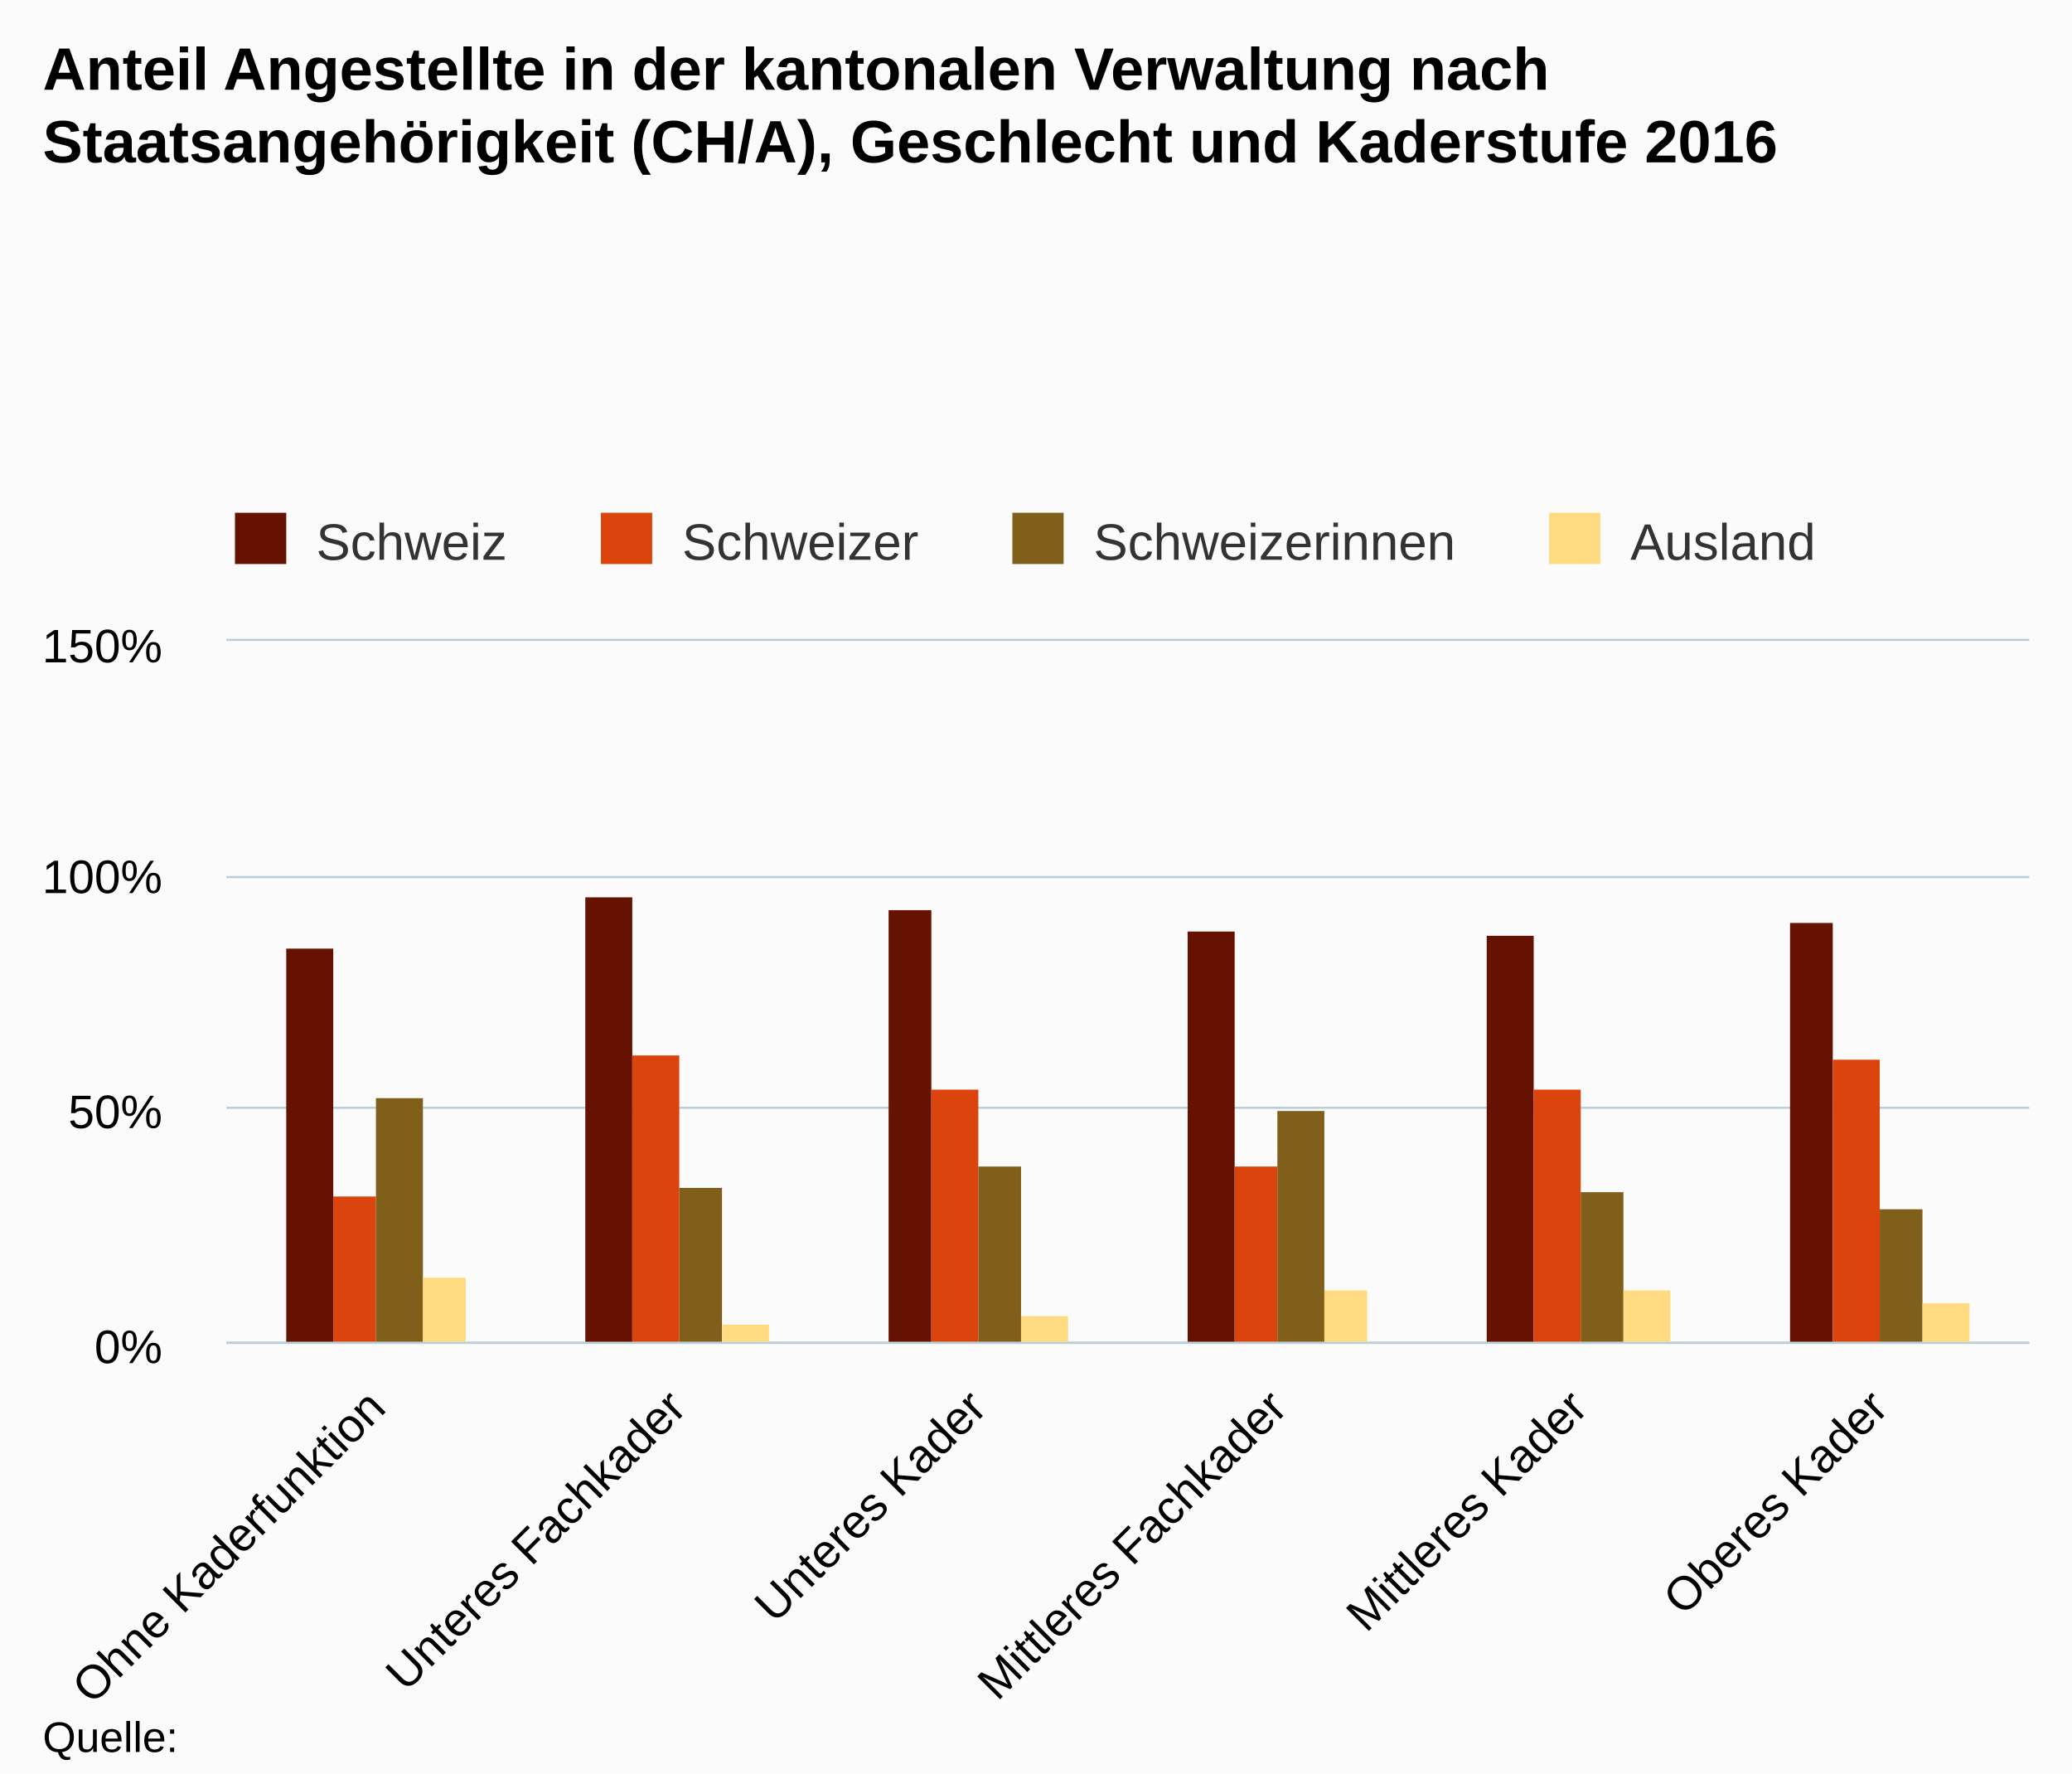
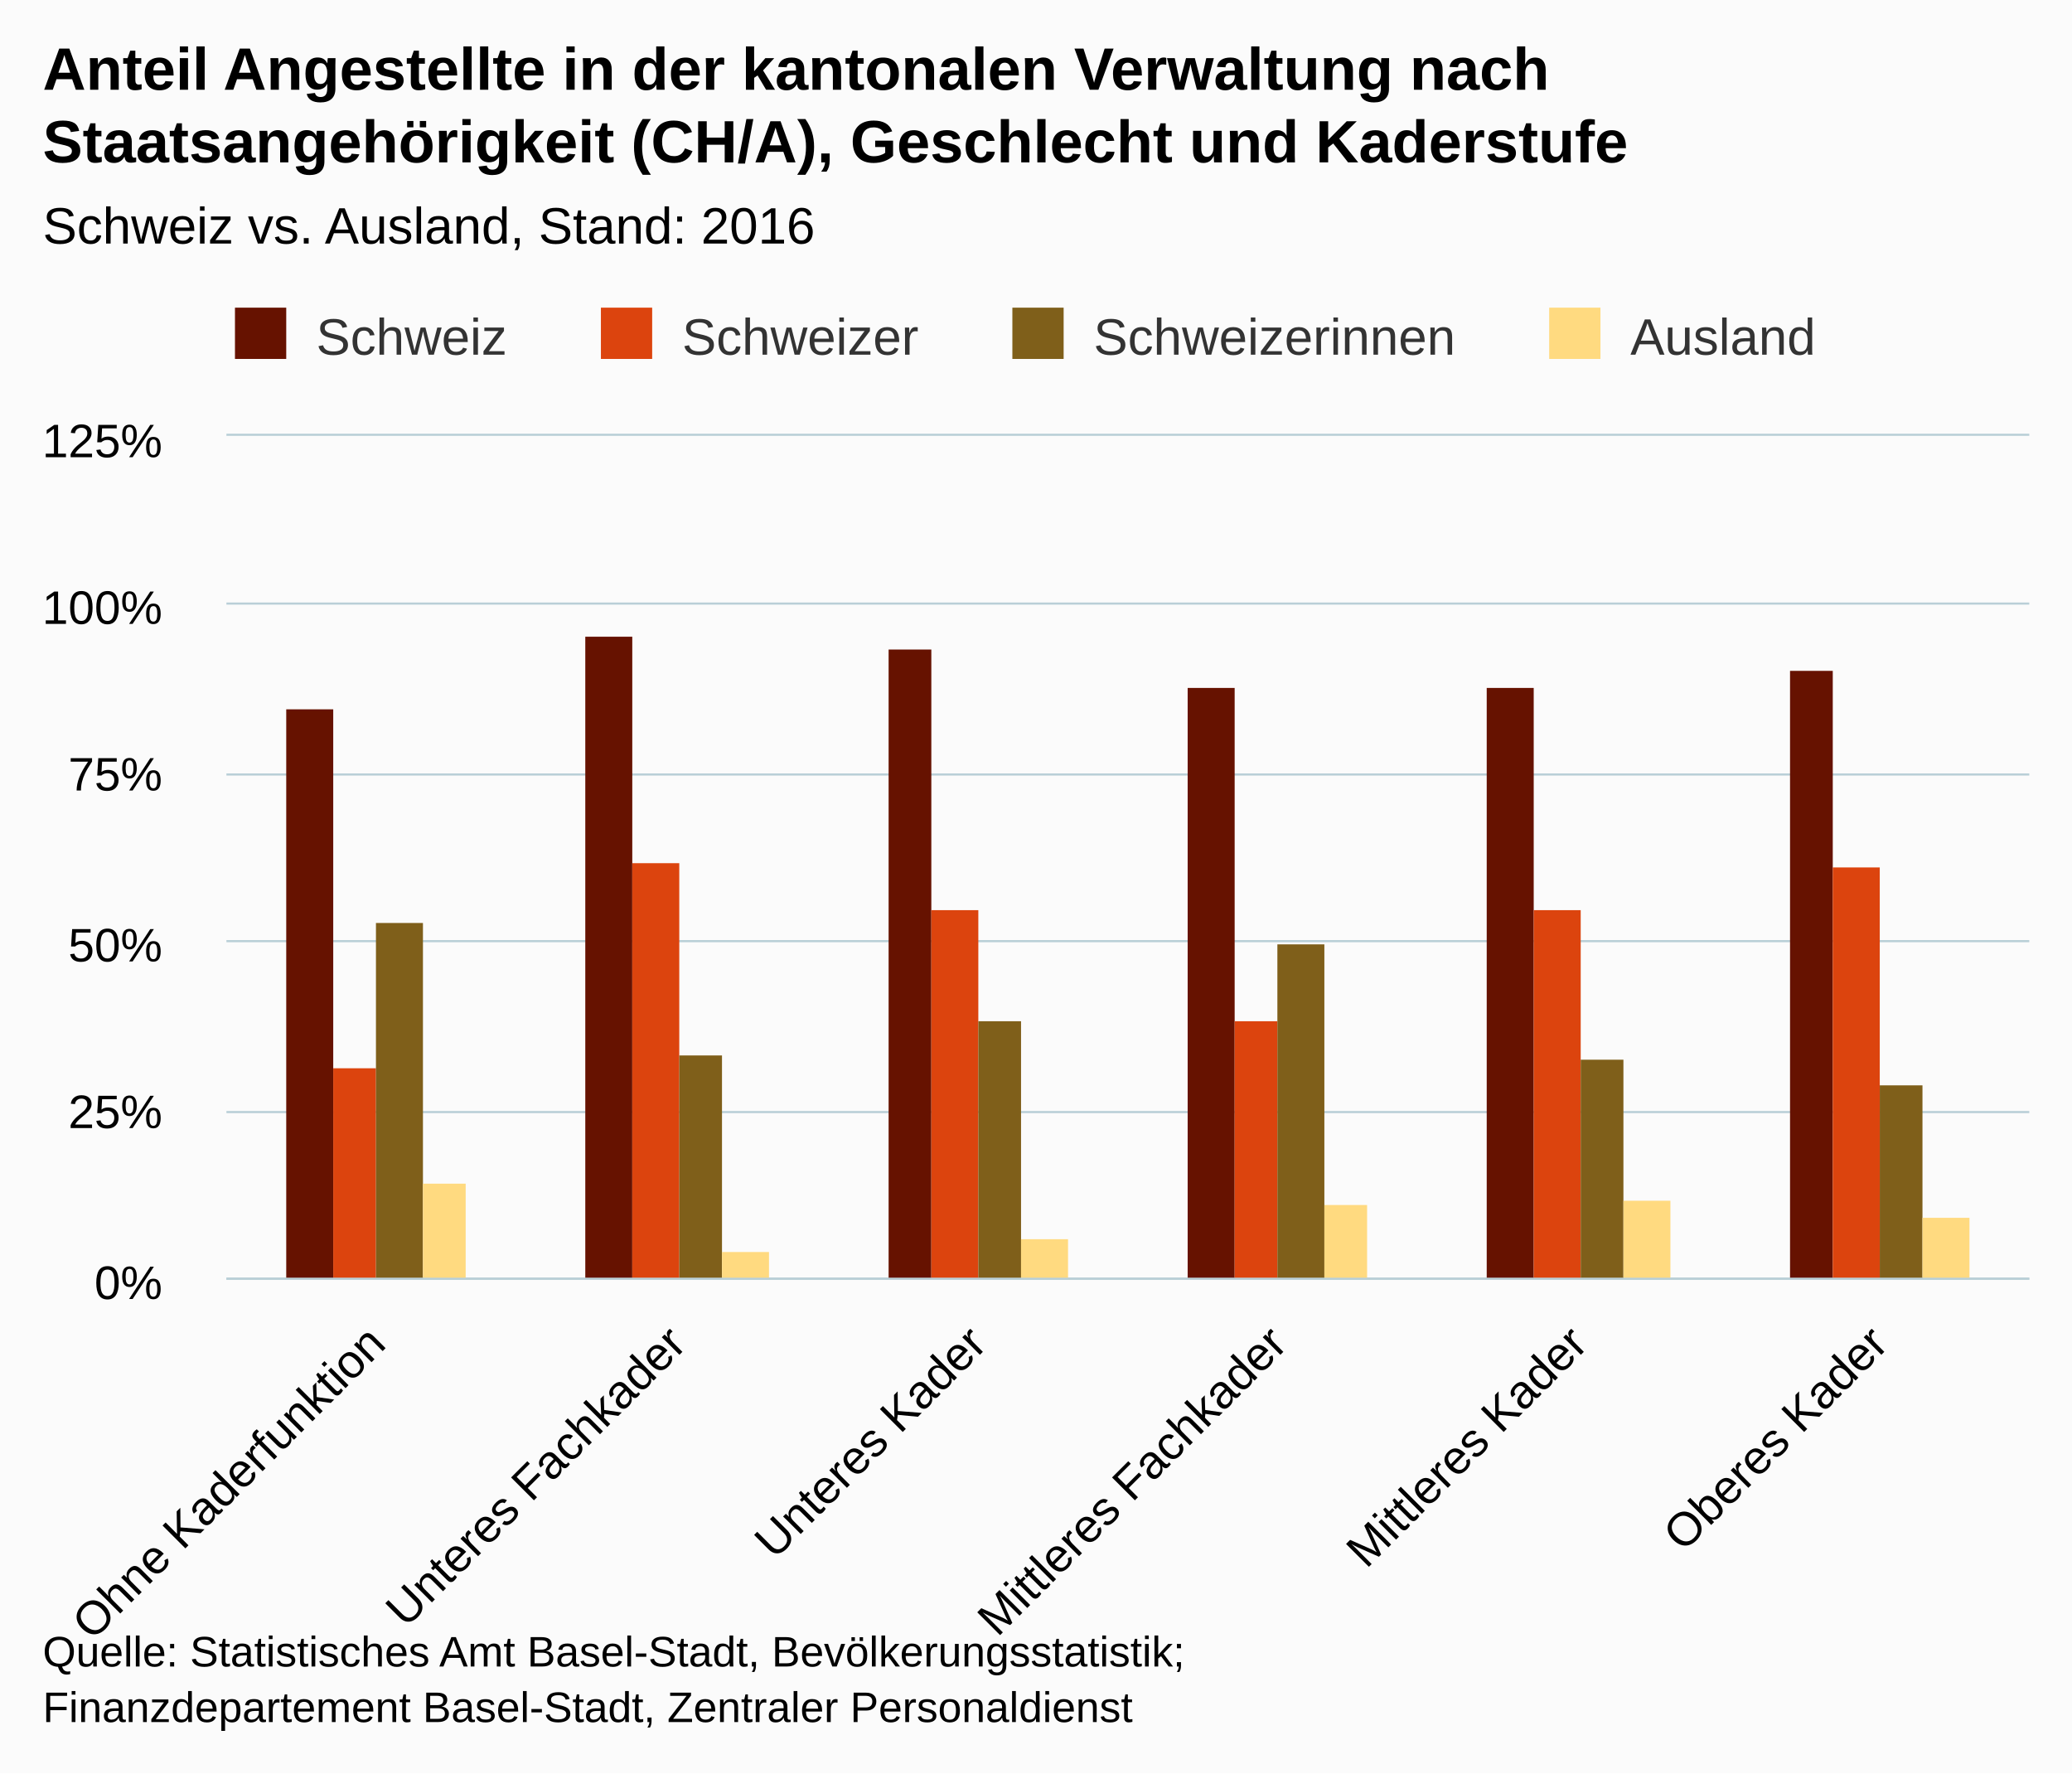
- <svg xmlns="http://www.w3.org/2000/svg" version="1.1" class="highcharts-root" style="font-family:Arial;font-size:12px;" viewBox="0 0 485 415">
+ <svg xmlns="http://www.w3.org/2000/svg" version="1.1" class="highcharts-root" style="font-family:arial;font-size:12px;" viewBox="0 0 485 415">
  <defs>
    <clipPath>
-       <rect x="0" y="0" width="422" height="164" fill="none" />
+       <rect x="0" y="0" width="422" height="197" fill="none" />
    </clipPath>
    <clipPath id="a">
-       <rect x="0" y="0" width="422" height="164" fill="none" />
+       <rect x="0" y="0" width="422" height="197" fill="none" />
    </clipPath>
  </defs>
  <rect fill="#fbfbfb" class="highcharts-background" x="0" y="0" width="485" height="415" rx="0" ry="0" />
-   <rect fill="none" class="highcharts-plot-background" x="53" y="150" width="422" height="164" />
+   <rect fill="none" class="highcharts-plot-background" x="53" y="102" width="422" height="197" />
  <g class="highcharts-pane-group" />
  <g class="highcharts-grid highcharts-xaxis-grid ">
-     <path fill="none" class="highcharts-grid-line" d="M 122.5 150 L 122.5 314" opacity="1" />
-     <path fill="none" class="highcharts-grid-line" d="M 193.5 150 L 193.5 314" opacity="1" />
-     <path fill="none" class="highcharts-grid-line" d="M 263.5 150 L 263.5 314" opacity="1" />
-     <path fill="none" class="highcharts-grid-line" d="M 333.5 150 L 333.5 314" opacity="1" />
-     <path fill="none" class="highcharts-grid-line" d="M 404.5 150 L 404.5 314" opacity="1" />
-     <path fill="none" class="highcharts-grid-line" d="M 474.5 150 L 474.5 314" opacity="1" />
-     <path fill="none" class="highcharts-grid-line" d="M 52.5 150 L 52.5 314" opacity="1" />
+     <path fill="none" class="highcharts-grid-line" d="M 122.5 102 L 122.5 299" opacity="1" />
+     <path fill="none" class="highcharts-grid-line" d="M 193.5 102 L 193.5 299" opacity="1" />
+     <path fill="none" class="highcharts-grid-line" d="M 263.5 102 L 263.5 299" opacity="1" />
+     <path fill="none" class="highcharts-grid-line" d="M 333.5 102 L 333.5 299" opacity="1" />
+     <path fill="none" class="highcharts-grid-line" d="M 404.5 102 L 404.5 299" opacity="1" />
+     <path fill="none" class="highcharts-grid-line" d="M 474.5 102 L 474.5 299" opacity="1" />
+     <path fill="none" class="highcharts-grid-line" d="M 52.5 102 L 52.5 299" opacity="1" />
  </g>
  <g class="highcharts-grid highcharts-yaxis-grid ">
-     <path fill="none" stroke="#B9CFD7" stroke-width="0.5" class="highcharts-grid-line" d="M 53 314.25 L 475 314.25" opacity="1" />
-     <path fill="none" stroke="#B9CFD7" stroke-width="0.5" class="highcharts-grid-line" d="M 53 259.25 L 475 259.25" opacity="1" />
-     <path fill="none" stroke="#B9CFD7" stroke-width="0.5" class="highcharts-grid-line" d="M 53 205.25 L 475 205.25" opacity="1" />
-     <path fill="none" stroke="#B9CFD7" stroke-width="0.5" class="highcharts-grid-line" d="M 53 149.75 L 475 149.75" opacity="1" />
+     <path fill="none" stroke="#B9CFD7" stroke-width="0.5" class="highcharts-grid-line" d="M 53 299.25 L 475 299.25" opacity="1" />
+     <path fill="none" stroke="#B9CFD7" stroke-width="0.5" class="highcharts-grid-line" d="M 53 260.25 L 475 260.25" opacity="1" />
+     <path fill="none" stroke="#B9CFD7" stroke-width="0.5" class="highcharts-grid-line" d="M 53 220.25 L 475 220.25" opacity="1" />
+     <path fill="none" stroke="#B9CFD7" stroke-width="0.5" class="highcharts-grid-line" d="M 53 181.25 L 475 181.25" opacity="1" />
+     <path fill="none" stroke="#B9CFD7" stroke-width="0.5" class="highcharts-grid-line" d="M 53 141.25 L 475 141.25" opacity="1" />
+     <path fill="none" stroke="#B9CFD7" stroke-width="0.5" class="highcharts-grid-line" d="M 53 101.75 L 475 101.75" opacity="1" />
  </g>
-   <rect fill="none" class="highcharts-plot-border" x="53" y="150" width="422" height="164" />
+   <rect fill="none" class="highcharts-plot-border" x="53" y="102" width="422" height="197" />
  <g class="highcharts-axis highcharts-xaxis ">
-     <path fill="none" class="highcharts-axis-line" stroke="#B9CFD7" stroke-width="0.5" d="M 53 314.25 L 475 314.25" />
+     <path fill="none" class="highcharts-axis-line" stroke="#B9CFD7" stroke-width="0.5" d="M 53 299.25 L 475 299.25" />
  </g>
  <g class="highcharts-axis highcharts-yaxis ">
-     <path fill="none" class="highcharts-axis-line" d="M 53 150 L 53 314" />
+     <path fill="none" class="highcharts-axis-line" d="M 53 102 L 53 299" />
  </g>
  <g class="highcharts-series-group">
-     <g class="highcharts-series highcharts-series-0 highcharts-column-series " transform="translate(53,150) scale(1 1)" clip-path="url(#a)">
-       <rect x="14" y="72" width="11" height="93" fill="#661200" class="highcharts-point" />
-       <rect x="84" y="60" width="11" height="105" fill="#661200" class="highcharts-point" />
-       <rect x="155" y="63" width="10" height="102" fill="#661200" class="highcharts-point" />
-       <rect x="225" y="68" width="11" height="97" fill="#661200" class="highcharts-point" />
-       <rect x="295" y="69" width="11" height="96" fill="#661200" class="highcharts-point" />
-       <rect x="366" y="66" width="10" height="99" fill="#661200" class="highcharts-point" />
+     <g class="highcharts-series highcharts-series-0 highcharts-column-series highcharts-color-undefined " transform="translate(53,102) scale(1 1)" clip-path="url(#a)">
+       <rect x="14" y="64" width="11" height="134" fill="#661200" class="highcharts-point" />
+       <rect x="84" y="47" width="11" height="151" fill="#661200" class="highcharts-point" />
+       <rect x="155" y="50" width="10" height="148" fill="#661200" class="highcharts-point" />
+       <rect x="225" y="59" width="11" height="139" fill="#661200" class="highcharts-point" />
+       <rect x="295" y="59" width="11" height="139" fill="#661200" class="highcharts-point" />
+       <rect x="366" y="55" width="10" height="143" fill="#661200" class="highcharts-point" />
    </g>
-     <g class="highcharts-markers highcharts-series-0 highcharts-column-series " transform="translate(53,150) scale(1 1)" clip-path="none" />
-     <g class="highcharts-series highcharts-series-1 highcharts-column-series " transform="translate(53,150) scale(1 1)" clip-path="url(#a)">
-       <rect x="25" y="130" width="10" height="35" fill="#dc440e" class="highcharts-point" />
-       <rect x="95" y="97" width="11" height="68" fill="#dc440e" class="highcharts-point" />
-       <rect x="165" y="105" width="11" height="60" fill="#dc440e" class="highcharts-point" />
-       <rect x="236" y="123" width="10" height="42" fill="#dc440e" class="highcharts-point" />
-       <rect x="306" y="105" width="11" height="60" fill="#dc440e" class="highcharts-point" />
-       <rect x="376" y="98" width="11" height="67" fill="#dc440e" class="highcharts-point" />
+     <g class="highcharts-markers highcharts-series-0 highcharts-column-series highcharts-color-undefined " transform="translate(53,102) scale(1 1)" clip-path="none" />
+     <g class="highcharts-series highcharts-series-1 highcharts-column-series highcharts-color-undefined " transform="translate(53,102) scale(1 1)" clip-path="url(#a)">
+       <rect x="25" y="148" width="10" height="50" fill="#dc440e" class="highcharts-point" />
+       <rect x="95" y="100" width="11" height="98" fill="#dc440e" class="highcharts-point" />
+       <rect x="165" y="111" width="11" height="87" fill="#dc440e" class="highcharts-point" />
+       <rect x="236" y="137" width="10" height="61" fill="#dc440e" class="highcharts-point" />
+       <rect x="306" y="111" width="11" height="87" fill="#dc440e" class="highcharts-point" />
+       <rect x="376" y="101" width="11" height="97" fill="#dc440e" class="highcharts-point" />
    </g>
-     <g class="highcharts-markers highcharts-series-1 highcharts-column-series " transform="translate(53,150) scale(1 1)" clip-path="none" />
-     <g class="highcharts-series highcharts-series-2 highcharts-column-series " transform="translate(53,150) scale(1 1)" clip-path="url(#a)">
-       <rect x="35" y="107" width="11" height="58" fill="#7f5f1a" class="highcharts-point" />
-       <rect x="106" y="128" width="10" height="37" fill="#7f5f1a" class="highcharts-point" />
-       <rect x="176" y="123" width="10" height="42" fill="#7f5f1a" class="highcharts-point" />
-       <rect x="246" y="110" width="11" height="55" fill="#7f5f1a" class="highcharts-point" />
-       <rect x="317" y="129" width="10" height="36" fill="#7f5f1a" class="highcharts-point" />
-       <rect x="387" y="133" width="10" height="32" fill="#7f5f1a" class="highcharts-point" />
+     <g class="highcharts-markers highcharts-series-1 highcharts-column-series highcharts-color-undefined " transform="translate(53,102) scale(1 1)" clip-path="none" />
+     <g class="highcharts-series highcharts-series-2 highcharts-column-series highcharts-color-undefined " transform="translate(53,102) scale(1 1)" clip-path="url(#a)">
+       <rect x="35" y="114" width="11" height="84" fill="#7f5f1a" class="highcharts-point" />
+       <rect x="106" y="145" width="10" height="53" fill="#7f5f1a" class="highcharts-point" />
+       <rect x="176" y="137" width="10" height="61" fill="#7f5f1a" class="highcharts-point" />
+       <rect x="246" y="119" width="11" height="79" fill="#7f5f1a" class="highcharts-point" />
+       <rect x="317" y="146" width="10" height="52" fill="#7f5f1a" class="highcharts-point" />
+       <rect x="387" y="152" width="10" height="46" fill="#7f5f1a" class="highcharts-point" />
    </g>
-     <g class="highcharts-markers highcharts-series-2 highcharts-column-series " transform="translate(53,150) scale(1 1)" clip-path="none" />
-     <g class="highcharts-series highcharts-series-3 highcharts-column-series " transform="translate(53,150) scale(1 1)" clip-path="url(#a)">
-       <rect x="46" y="149" width="10" height="16" fill="#ffda80" class="highcharts-point" />
-       <rect x="116" y="160" width="11" height="5" fill="#ffda80" class="highcharts-point" />
-       <rect x="186" y="158" width="11" height="7" fill="#ffda80" class="highcharts-point" />
-       <rect x="257" y="152" width="10" height="13" fill="#ffda80" class="highcharts-point" />
-       <rect x="327" y="152" width="11" height="13" fill="#ffda80" class="highcharts-point" />
-       <rect x="397" y="155" width="11" height="10" fill="#ffda80" class="highcharts-point" />
+     <g class="highcharts-markers highcharts-series-2 highcharts-column-series highcharts-color-undefined " transform="translate(53,102) scale(1 1)" clip-path="none" />
+     <g class="highcharts-series highcharts-series-3 highcharts-column-series highcharts-color-undefined " transform="translate(53,102) scale(1 1)" clip-path="url(#a)">
+       <rect x="46" y="175" width="10" height="23" fill="#ffda80" class="highcharts-point" />
+       <rect x="116" y="191" width="11" height="7" fill="#ffda80" class="highcharts-point" />
+       <rect x="186" y="188" width="11" height="10" fill="#ffda80" class="highcharts-point" />
+       <rect x="257" y="180" width="10" height="18" fill="#ffda80" class="highcharts-point" />
+       <rect x="327" y="179" width="11" height="19" fill="#ffda80" class="highcharts-point" />
+       <rect x="397" y="183" width="11" height="15" fill="#ffda80" class="highcharts-point" />
    </g>
-     <g class="highcharts-markers highcharts-series-3 highcharts-column-series " transform="translate(53,150) scale(1 1)" clip-path="none" />
+     <g class="highcharts-markers highcharts-series-3 highcharts-column-series highcharts-color-undefined " transform="translate(53,102) scale(1 1)" clip-path="none" />
  </g>
  <text x="10" text-anchor="start" class="highcharts-title" style="color:#000000;font-size:14px;font-weight:bold;fill:#000000;" y="21">
    <tspan>Anteil Angestellte in der kantonalen Verwaltung nach</tspan>
-     <tspan dy="17" x="10">Staatsangehörigkeit (CH/A), Geschlecht und Kaderstufe 2016</tspan>
+     <tspan dy="17" x="10">Staatsangehörigkeit (CH/A), Geschlecht und Kaderstufe</tspan>
  </text>
-   <text x="10" text-anchor="start" class="highcharts-subtitle" style="color:#000000;font-size:12px;font-weight:normal;font-family:Arial;fill:#000000;" y="57" />
-   <g class="highcharts-legend" transform="translate(45,113)">
+   <text x="10" text-anchor="start" class="highcharts-subtitle" style="color:#000000;font-size:12px;font-weight:normal;font-family:arial;fill:#000000;" y="57">
+     <tspan>Schweiz vs. Ausland, Stand: 2016</tspan>
+   </text>
+   <g class="highcharts-legend" transform="translate(45,65)">
    <rect fill="none" class="highcharts-legend-box" rx="0" ry="0" x="0" y="0" width="387" height="25" visibility="visible" />
    <g>
      <g>
        <g class="highcharts-legend-item highcharts-column-series highcharts-color-undefined highcharts-series-0" transform="translate(8,3)">
          <text x="21" style="color:#333333;font-size:12px;font-weight:normal;cursor:pointer;fill:#333333;" text-anchor="start" y="15">
            <tspan>Schweiz</tspan>
          </text>
          <rect x="2" y="4" width="12" height="12" fill="#661200" class="highcharts-point" />
        </g>
        <g class="highcharts-legend-item highcharts-column-series highcharts-color-undefined highcharts-series-1" transform="translate(93.65625,3)">
          <text x="21" y="15" style="color:#333333;font-size:12px;font-weight:normal;cursor:pointer;fill:#333333;" text-anchor="start">
            <tspan>Schweizer</tspan>
          </text>
          <rect x="2" y="4" width="12" height="12" fill="#dc440e" class="highcharts-point" />
        </g>
        <g class="highcharts-legend-item highcharts-column-series highcharts-color-undefined highcharts-series-2" transform="translate(189.9688,3)">
          <text x="21" y="15" style="color:#333333;font-size:12px;font-weight:normal;cursor:pointer;fill:#333333;" text-anchor="start">
            <tspan>Schweizerinnen</tspan>
          </text>
          <rect x="2" y="4" width="12" height="12" fill="#7f5f1a" class="highcharts-point" />
        </g>
        <g class="highcharts-legend-item highcharts-column-series highcharts-color-undefined highcharts-series-3" transform="translate(315.625,3)">
          <text x="21" y="15" style="color:#333333;font-size:12px;font-weight:normal;cursor:pointer;fill:#333333;" text-anchor="start">
            <tspan>Ausland</tspan>
          </text>
          <rect x="2" y="4" width="12" height="12" fill="#ffda80" class="highcharts-point" />
        </g>
      </g>
    </g>
  </g>
  <g class="highcharts-axis-labels highcharts-xaxis-labels ">
-     <text x="90.759" style="color:#000000;cursor:default;font-size:11px;fill:#000000;" text-anchor="end" transform="translate(0,0) rotate(-45 90.75939 330)" y="330" opacity="1">
+     <text x="90.759" style="color:#000000;cursor:default;font-size:11px;fill:#000000;" text-anchor="end" transform="translate(0,0) rotate(-45 90.75939 315)" y="315" opacity="1">
      <tspan>Ohne Kaderfunktion</tspan>
    </text>
-     <text x="161.093" style="color:#000000;cursor:default;font-size:11px;fill:#000000;" text-anchor="end" transform="translate(0,0) rotate(-45 161.0927 330)" y="330" opacity="1">
+     <text x="161.093" style="color:#000000;cursor:default;font-size:11px;fill:#000000;" text-anchor="end" transform="translate(0,0) rotate(-45 161.0927 315)" y="315" opacity="1">
      <tspan>Unteres Fachkader</tspan>
    </text>
-     <text x="231.426" style="color:#000000;cursor:default;font-size:11px;fill:#000000;" text-anchor="end" transform="translate(0,0) rotate(-45 231.4261 330)" y="330" opacity="1">
+     <text x="231.426" style="color:#000000;cursor:default;font-size:11px;fill:#000000;" text-anchor="end" transform="translate(0,0) rotate(-45 231.4261 315)" y="315" opacity="1">
      <tspan>Unteres Kader</tspan>
    </text>
-     <text x="301.759" style="color:#000000;cursor:default;font-size:11px;fill:#000000;" text-anchor="end" transform="translate(0,0) rotate(-45 301.7594 330)" y="330" opacity="1">
+     <text x="301.759" style="color:#000000;cursor:default;font-size:11px;fill:#000000;" text-anchor="end" transform="translate(0,0) rotate(-45 301.7594 315)" y="315" opacity="1">
      <tspan>Mittleres Fachkader</tspan>
    </text>
-     <text x="372.093" style="color:#000000;cursor:default;font-size:11px;fill:#000000;" text-anchor="end" transform="translate(0,0) rotate(-45 372.0927 330)" y="330" opacity="1">
+     <text x="372.093" style="color:#000000;cursor:default;font-size:11px;fill:#000000;" text-anchor="end" transform="translate(0,0) rotate(-45 372.0927 315)" y="315" opacity="1">
      <tspan>Mittleres Kader</tspan>
    </text>
-     <text x="442.426" style="color:#000000;cursor:default;font-size:11px;fill:#000000;" text-anchor="end" transform="translate(0,0) rotate(-45 442.4261 330)" y="330" opacity="1">
+     <text x="442.426" style="color:#000000;cursor:default;font-size:11px;fill:#000000;" text-anchor="end" transform="translate(0,0) rotate(-45 442.4261 315)" y="315" opacity="1">
      <tspan>Oberes Kader</tspan>
    </text>
  </g>
  <g class="highcharts-axis-labels highcharts-yaxis-labels ">
-     <text x="38" style="color:#000000;cursor:default;font-size:11px;fill:#000000;" text-anchor="end" transform="translate(0,0)" y="319" opacity="1">
+     <text x="38" style="color:#000000;cursor:default;font-size:11px;fill:#000000;" text-anchor="end" transform="translate(0,0)" y="304" opacity="1">
      <tspan>0%</tspan>
    </text>
    <text x="38" style="color:#000000;cursor:default;font-size:11px;fill:#000000;" text-anchor="end" transform="translate(0,0)" y="264" opacity="1">
+       <tspan>25%</tspan>
+     </text>
+     <text x="38" style="color:#000000;cursor:default;font-size:11px;fill:#000000;" text-anchor="end" transform="translate(0,0)" y="225" opacity="1">
      <tspan>50%</tspan>
    </text>
-     <text x="38" style="color:#000000;cursor:default;font-size:11px;fill:#000000;" text-anchor="end" transform="translate(0,0)" y="209" opacity="1">
+     <text x="38" style="color:#000000;cursor:default;font-size:11px;fill:#000000;" text-anchor="end" transform="translate(0,0)" y="185" opacity="1">
+       <tspan>75%</tspan>
+     </text>
+     <text x="38" style="color:#000000;cursor:default;font-size:11px;fill:#000000;" text-anchor="end" transform="translate(0,0)" y="146" opacity="1">
      <tspan>100%</tspan>
    </text>
-     <text x="38" style="color:#000000;cursor:default;font-size:11px;fill:#000000;" text-anchor="end" transform="translate(0,0)" y="155" opacity="1">
-       <tspan>150%</tspan>
+     <text x="38" style="color:#000000;cursor:default;font-size:11px;fill:#000000;" text-anchor="end" transform="translate(0,0)" y="107" opacity="1">
+       <tspan>125%</tspan>
    </text>
  </g>
-   <text x="10" class="highcharts-credits" text-anchor="start" style="cursor:default;color:#000000;font-size:10px;fill:#000000;" y="410">
-     <tspan>Quelle:</tspan>
+   <text x="10" class="highcharts-credits" text-anchor="start" style="cursor:default;color:#000000;font-size:10px;fill:#000000;" y="390">
+     <tspan>Quelle: Statistisches Amt Basel-Stadt, Bevölkerungsstatistik;</tspan>
+     <tspan x="10" dy="13">Finanzdepartement Basel-Stadt, Zentraler Personaldienst</tspan>
  </text>
</svg>
